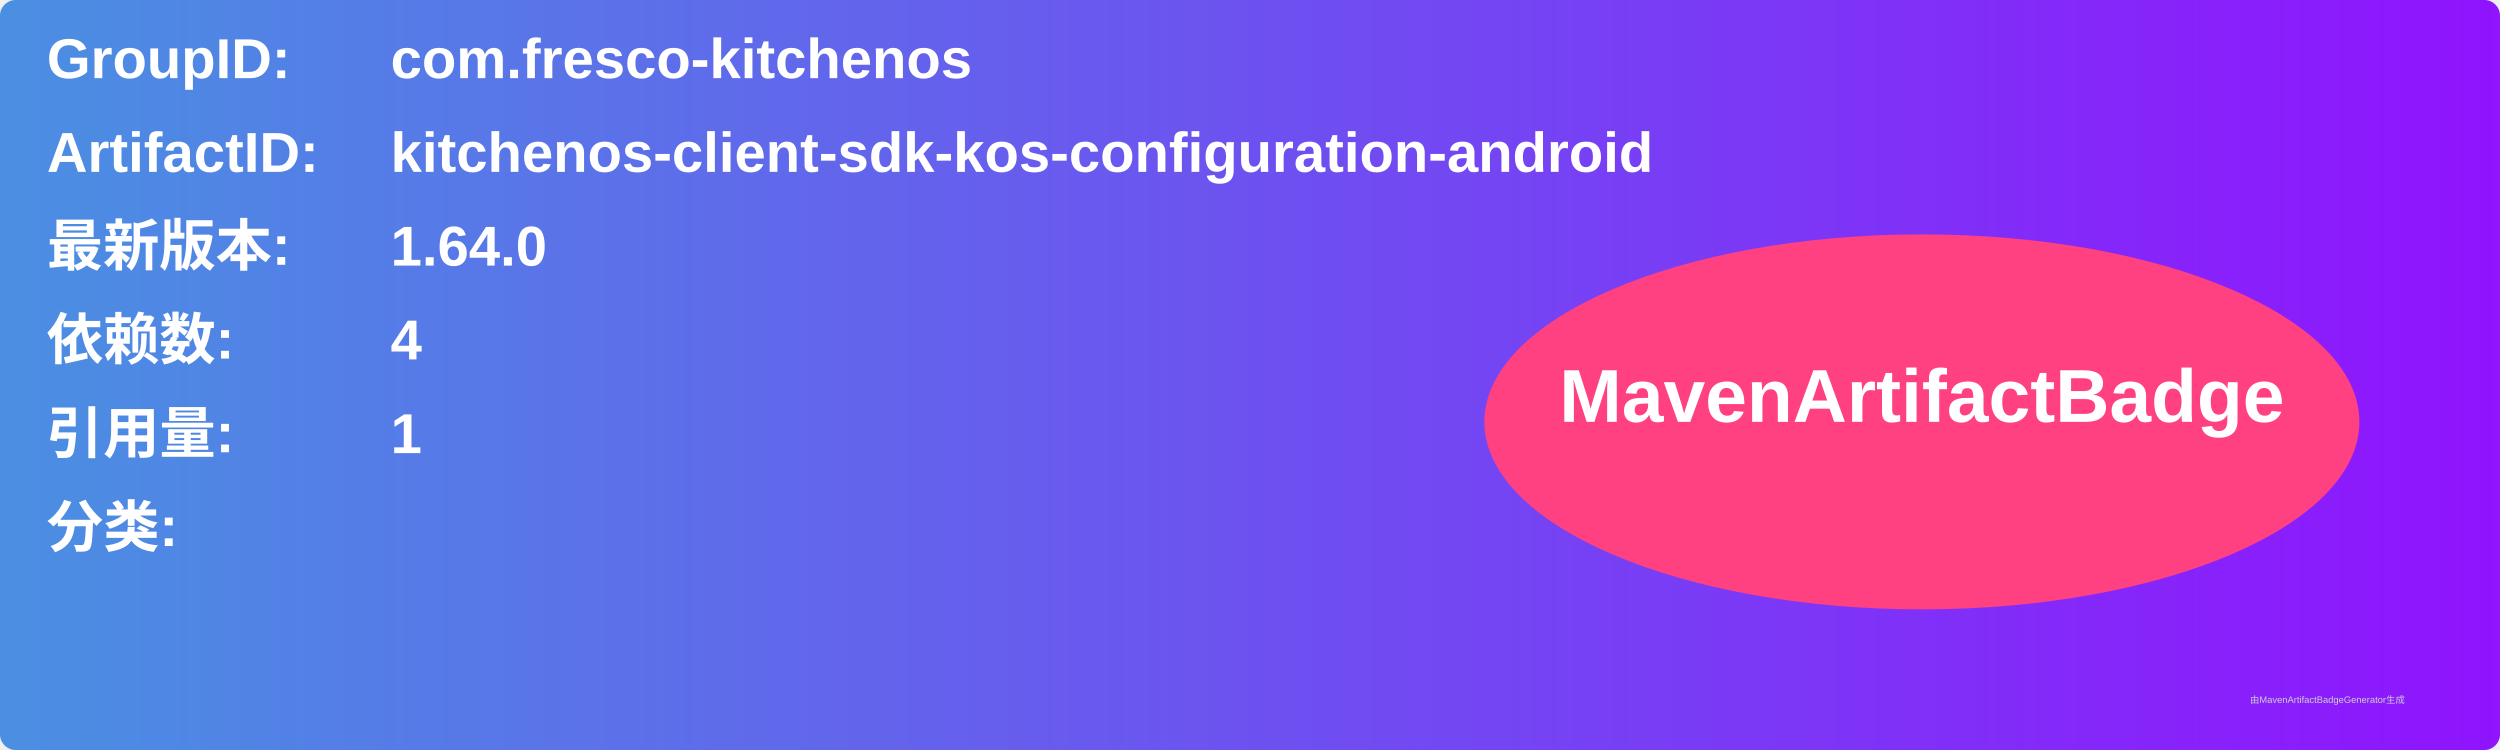
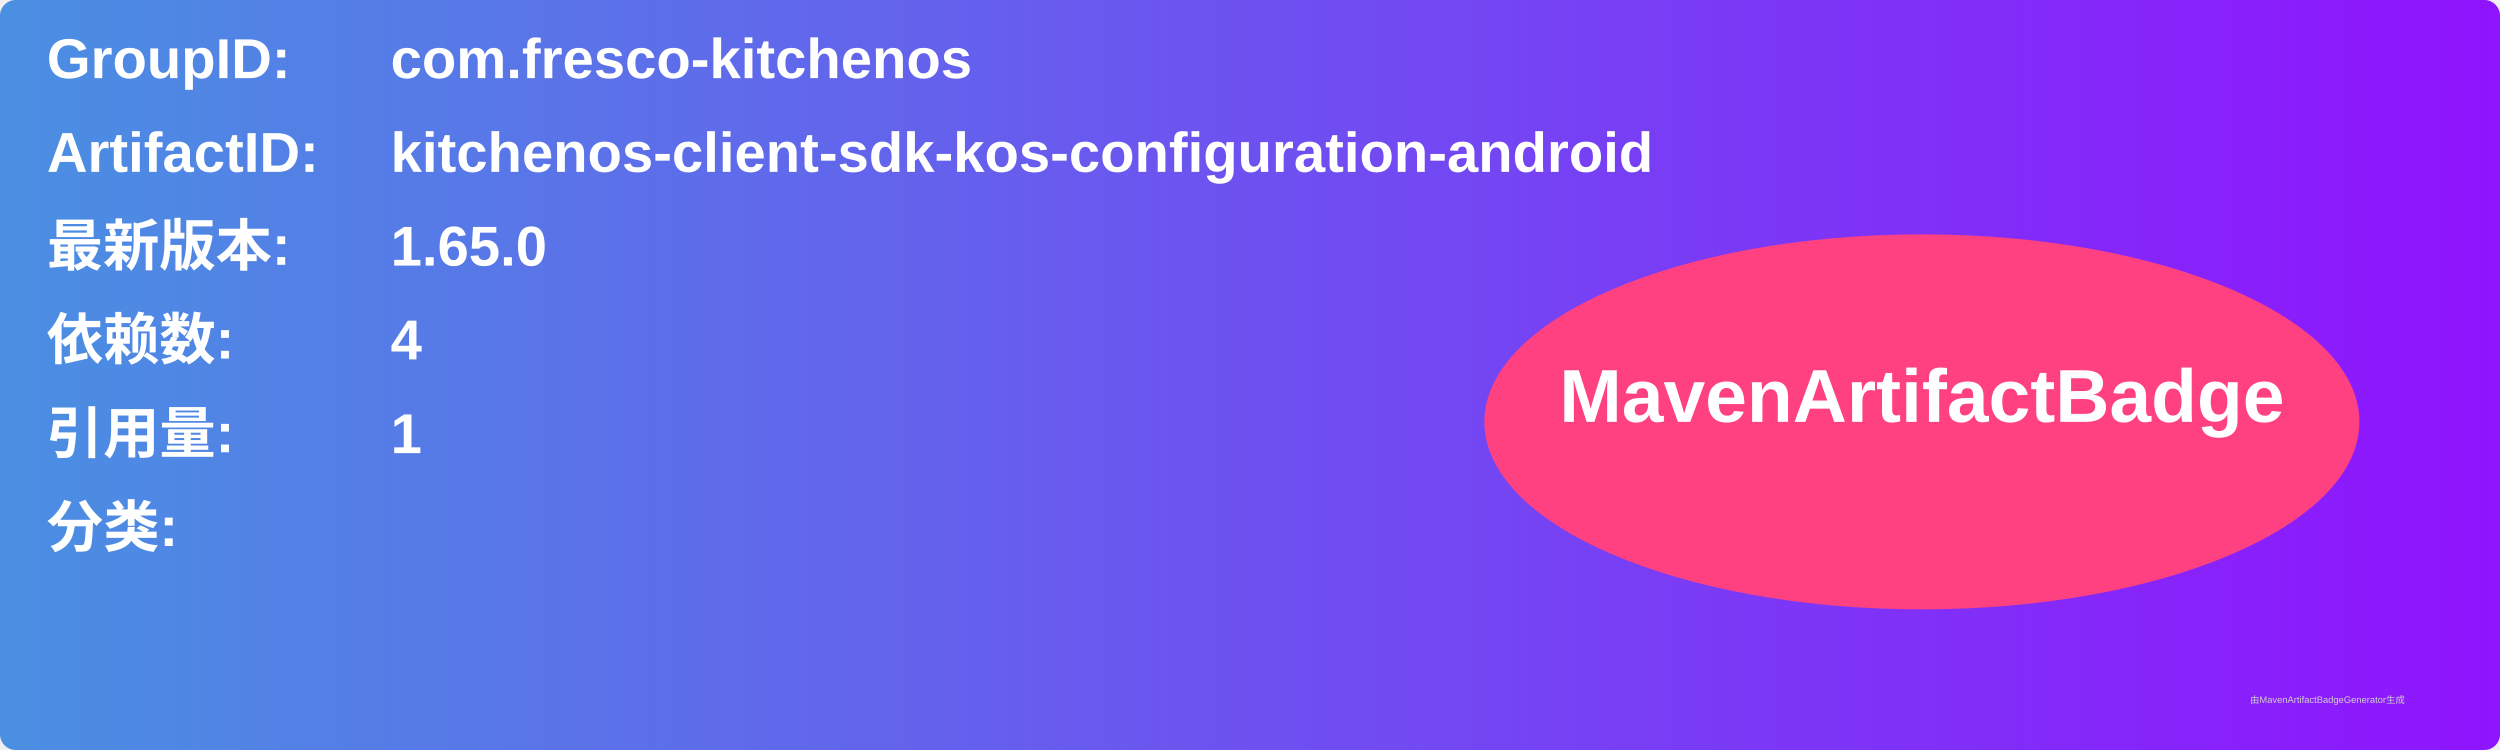
<svg xmlns="http://www.w3.org/2000/svg" width="800" height="240" viewBox="0 0 800 240">
  <linearGradient id="grad" x1="0%" y1="0%" x2="100%" y2="0%">
    <stop offset="0%" stop-color="#4a90e2" />
    <stop offset="100%" stop-color="#9013fe" />
  </linearGradient>
  <rect width="100%" height="100%" rx="5" ry="5" fill="url(#grad)" />
  <g transform="translate(15, 15)">
    <text x="0" y="10" font-family="Arial" font-size="18" fill="white" font-weight="bold" width="260">GroupID:</text>
    <text x="110" y="10" font-family="Arial" font-size="18" fill="white" font-weight="bold" width="460">com.fresco-kitchenos</text>
    <text x="0" y="40" font-family="Arial" font-size="18" fill="white" font-weight="bold" width="260">ArtifactID:</text>
    <text x="110" y="40" font-family="Arial" font-size="18" fill="white" font-weight="bold" width="460">kitchenos-client-sdk-kos-configuration-android</text>
    <text x="0" y="70" font-family="Arial" font-size="18" fill="white" font-weight="bold">最新版本:</text>
    <text x="110" y="70" font-family="Arial" font-size="18" fill="white" font-weight="bold">
-       <tspan font-weight="bold">1.64.0</tspan>
+       <tspan font-weight="bold">1.65.0</tspan>
    </text>
    <text x="0" y="100" font-family="Arial" font-size="18" fill="white" font-weight="bold">依赖数: </text>
    <text x="110" y="100" font-family="Arial" font-size="18" fill="white">
      <tspan font-weight="bold">4</tspan>
    </text>
    <text x="0" y="130" font-family="Arial" font-size="18" fill="white" font-weight="bold">引用量: </text>
    <text x="110" y="130" font-family="Arial" font-size="18" fill="white">
      <tspan font-weight="bold">1</tspan>
    </text>
    <text x="0" y="160" font-family="Arial" font-size="18" fill="white" font-weight="bold">分类:</text>
    <text x="10" y="190" font-family="Arial" font-size="10" fill="white">
      <tspan font-weight="bold" />
    </text>
    <ellipse cx="600" cy="120" rx="140" ry="60" fill="#ff4081" />
    <text x="600" y="120" text-anchor="middle" font-family="Arial" font-size="24" fill="white" font-weight="bold">MavenArtifactBadge</text>
  </g>
  <text x="720" y="225" font-family="Arial" font-size="3" fill="#d0d0d0">由MavenArtifactBadgeGenerator生成</text>
</svg>
